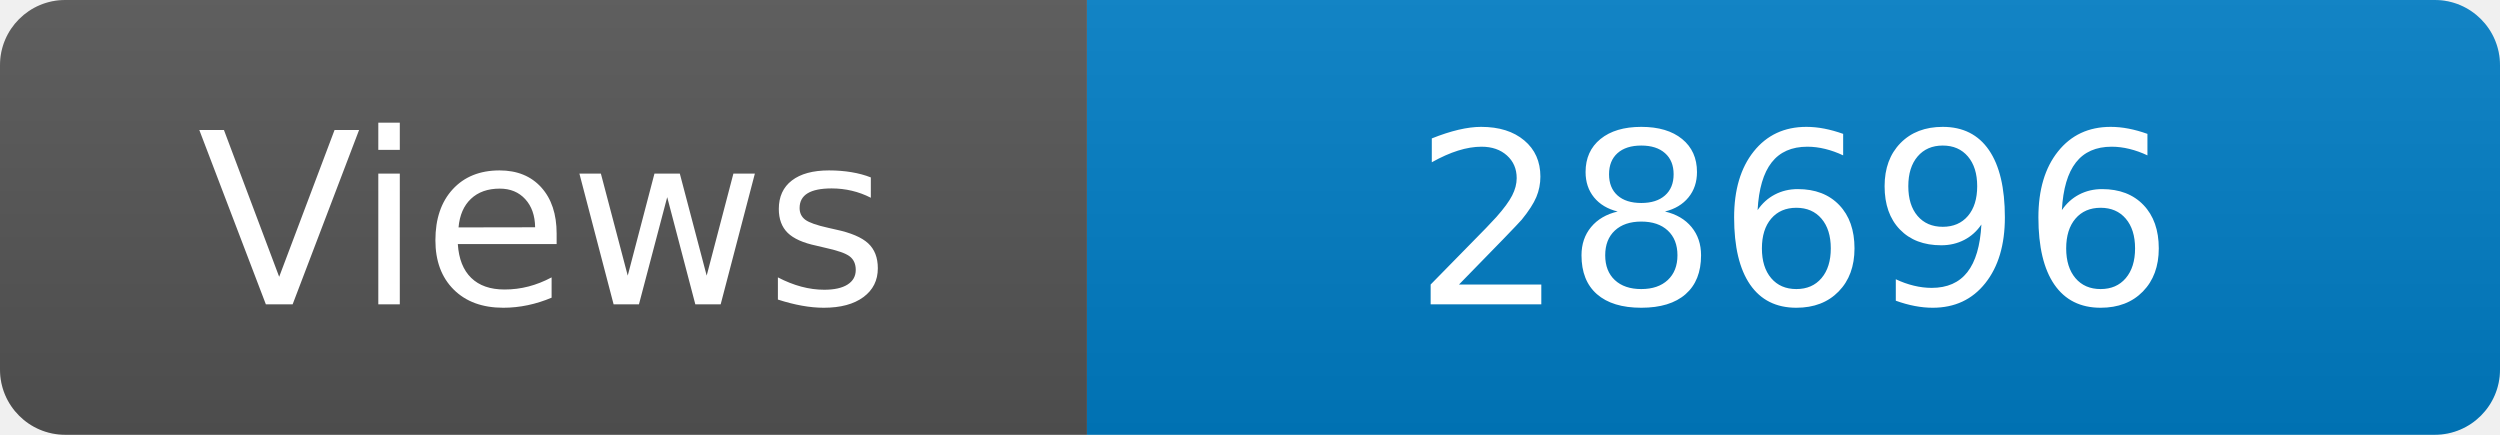
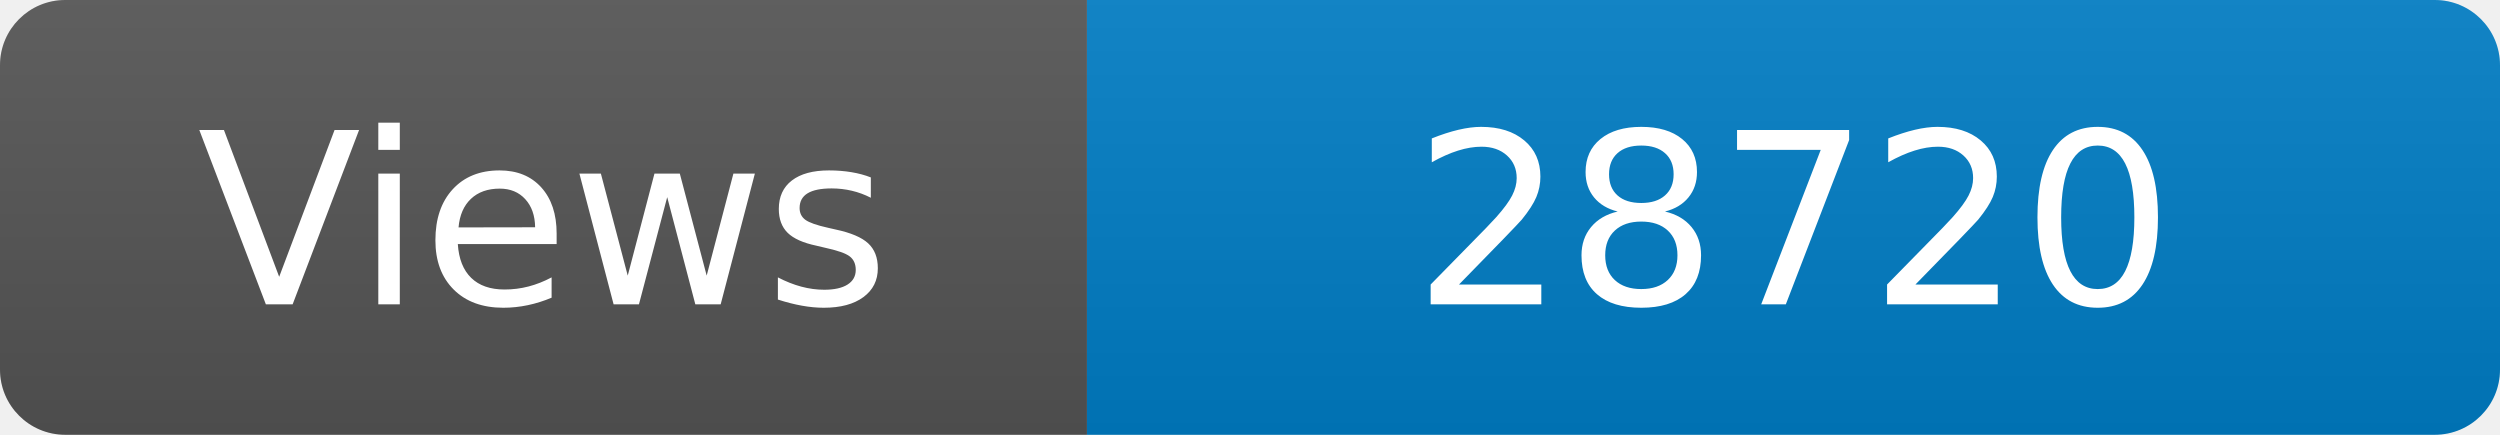
<svg xmlns="http://www.w3.org/2000/svg" width="115" height="20" role="img" aria-label="Maintained?: yes">
  <linearGradient id="s" x2="0" y2="100%">
    <stop offset="0" stop-color="#bbb" stop-opacity=".1" />
    <stop offset="1" stop-opacity=".1" />
  </linearGradient>
  <clipPath id="r">
    <rect width="115" height="20" rx="3" fill="#fff" />
  </clipPath>
  <g clip-path="url(#r)">
    <rect width="50" height="20" fill="#555" />
    <rect x="50" width="160" height="20" fill="#007ec6" />
    <rect width="115" height="20" fill="url(#s)" />
  </g>
  <g fill="#fff" text-anchor="middle" font-family="Verdana,Geneva,DejaVu Sans,sans-serif" font-size="110">
    <text x="250" y="140" transform="scale(.1)" fill="#fff">Views</text>
-     <text x="825" y="140" transform="scale(.1)" fill="#fff">28696</text>
+     <text x="825" y="140" transform="scale(.1)" fill="#fff">28720</text>
  </g>
</svg>
